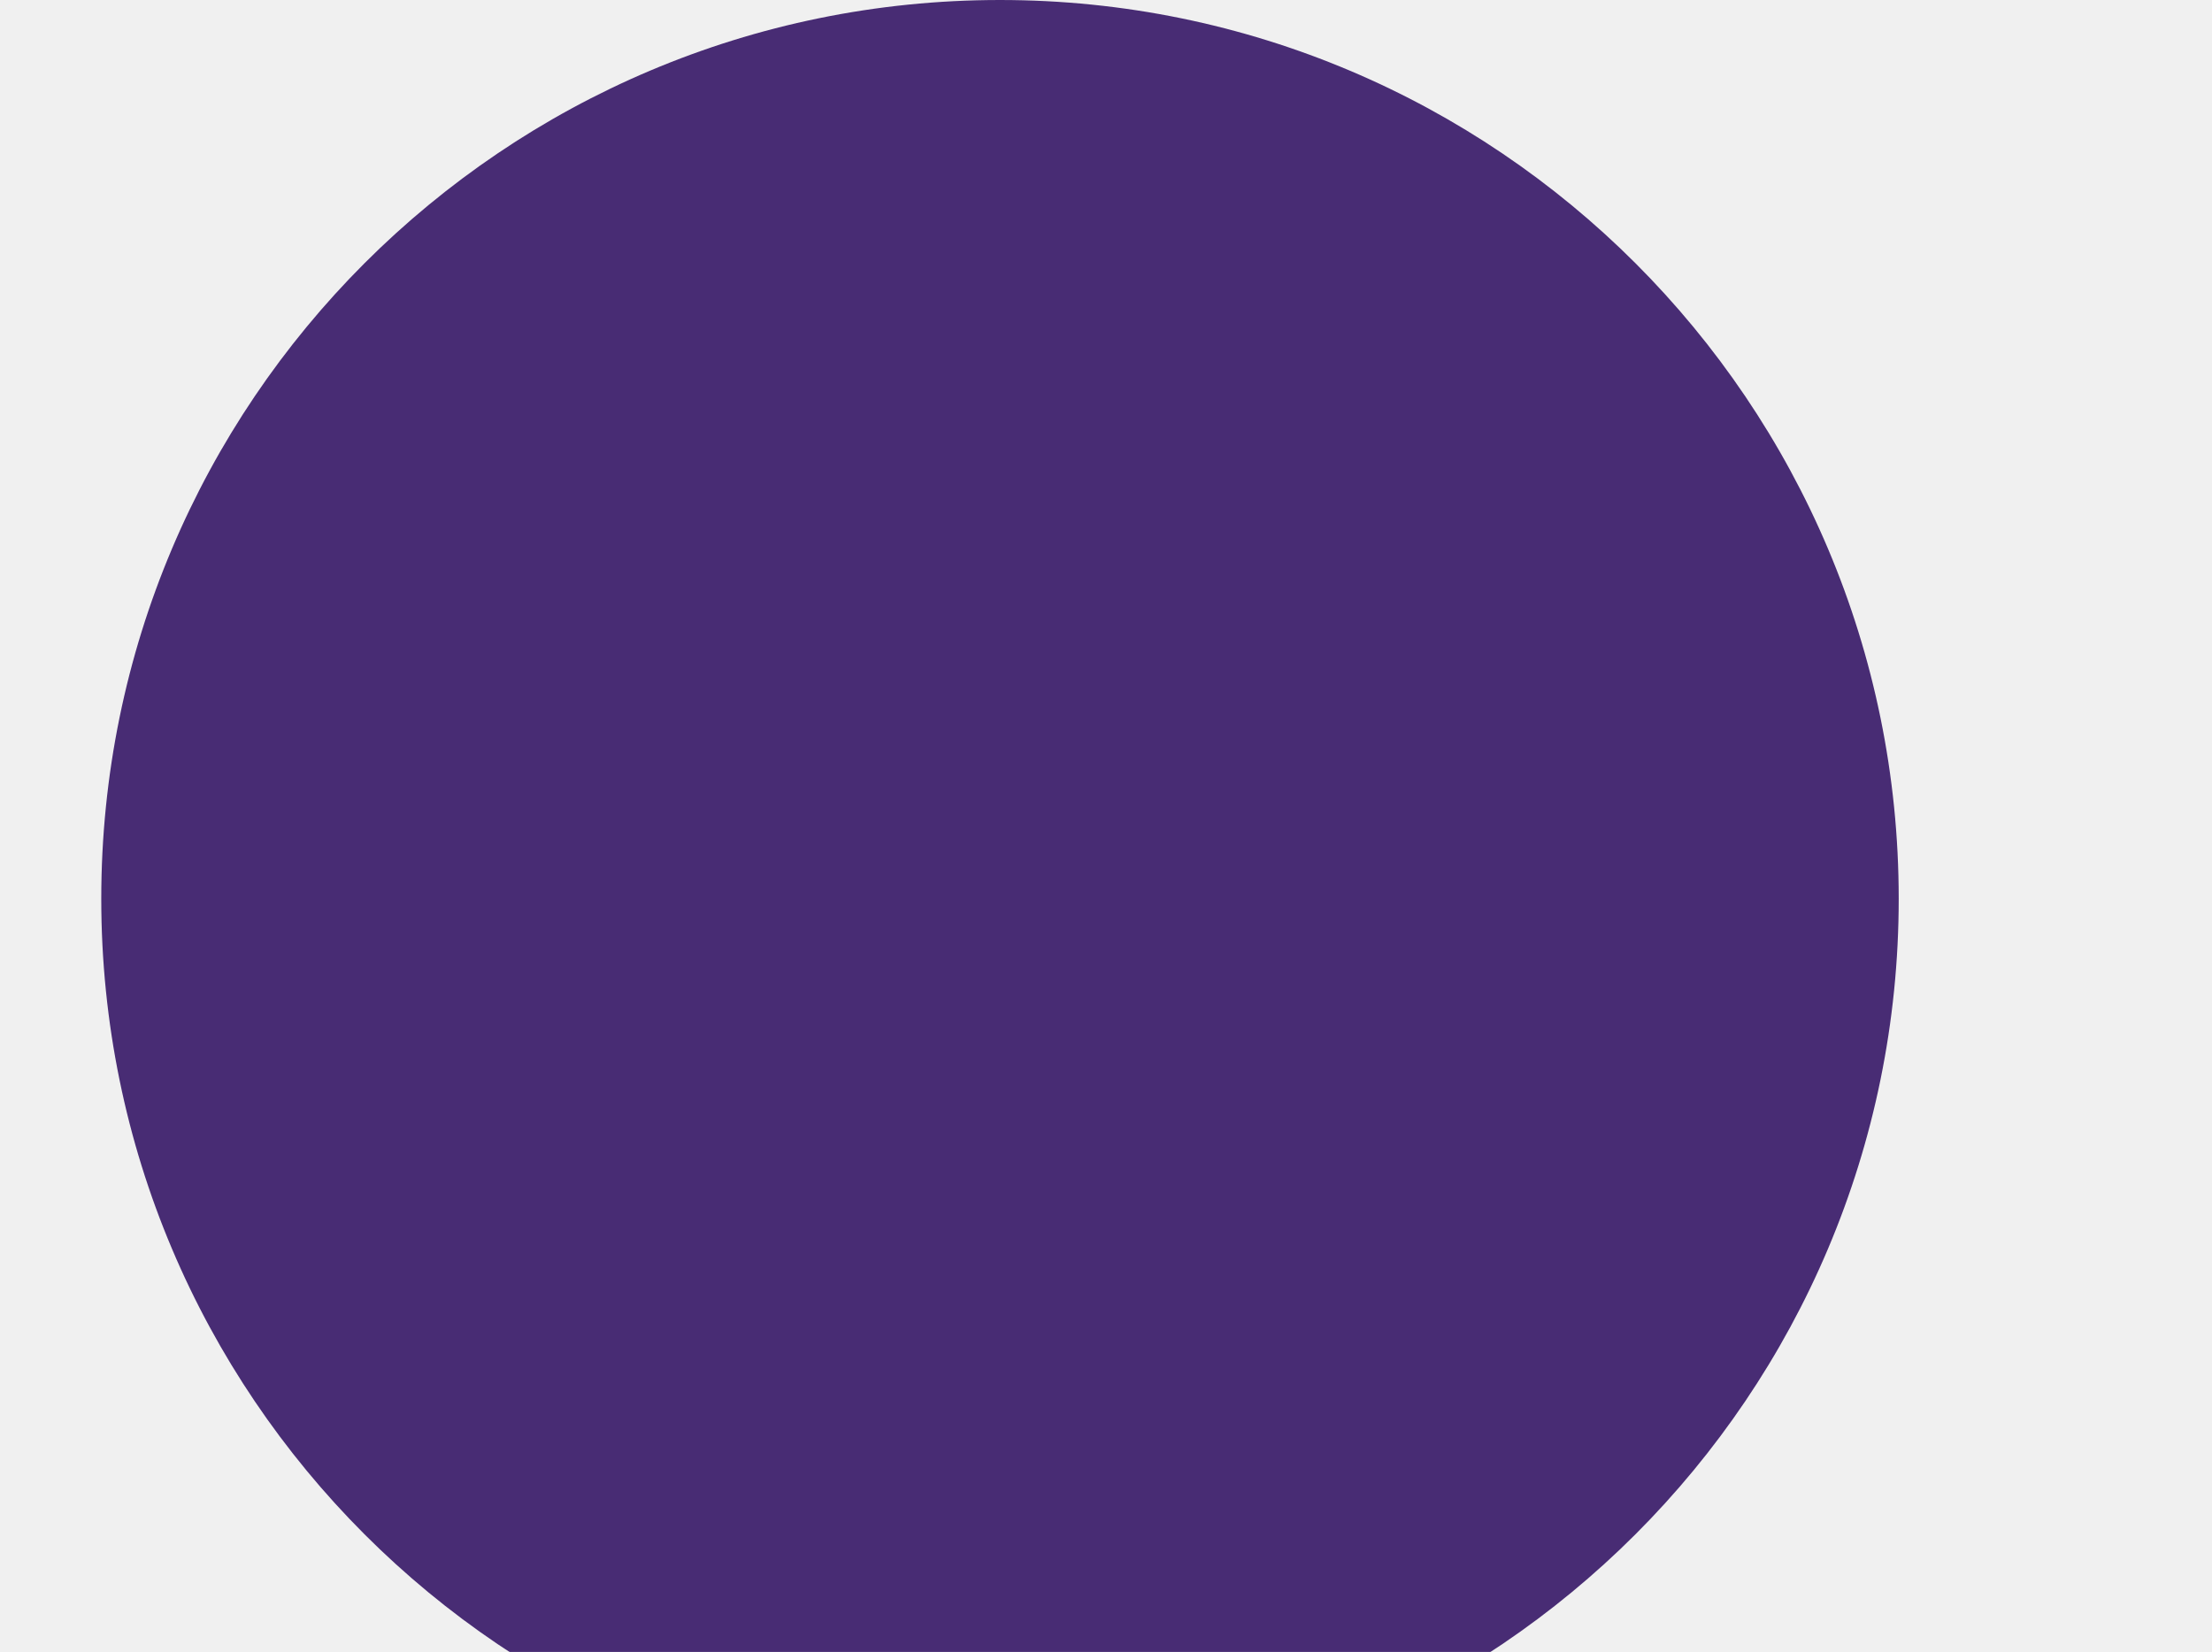
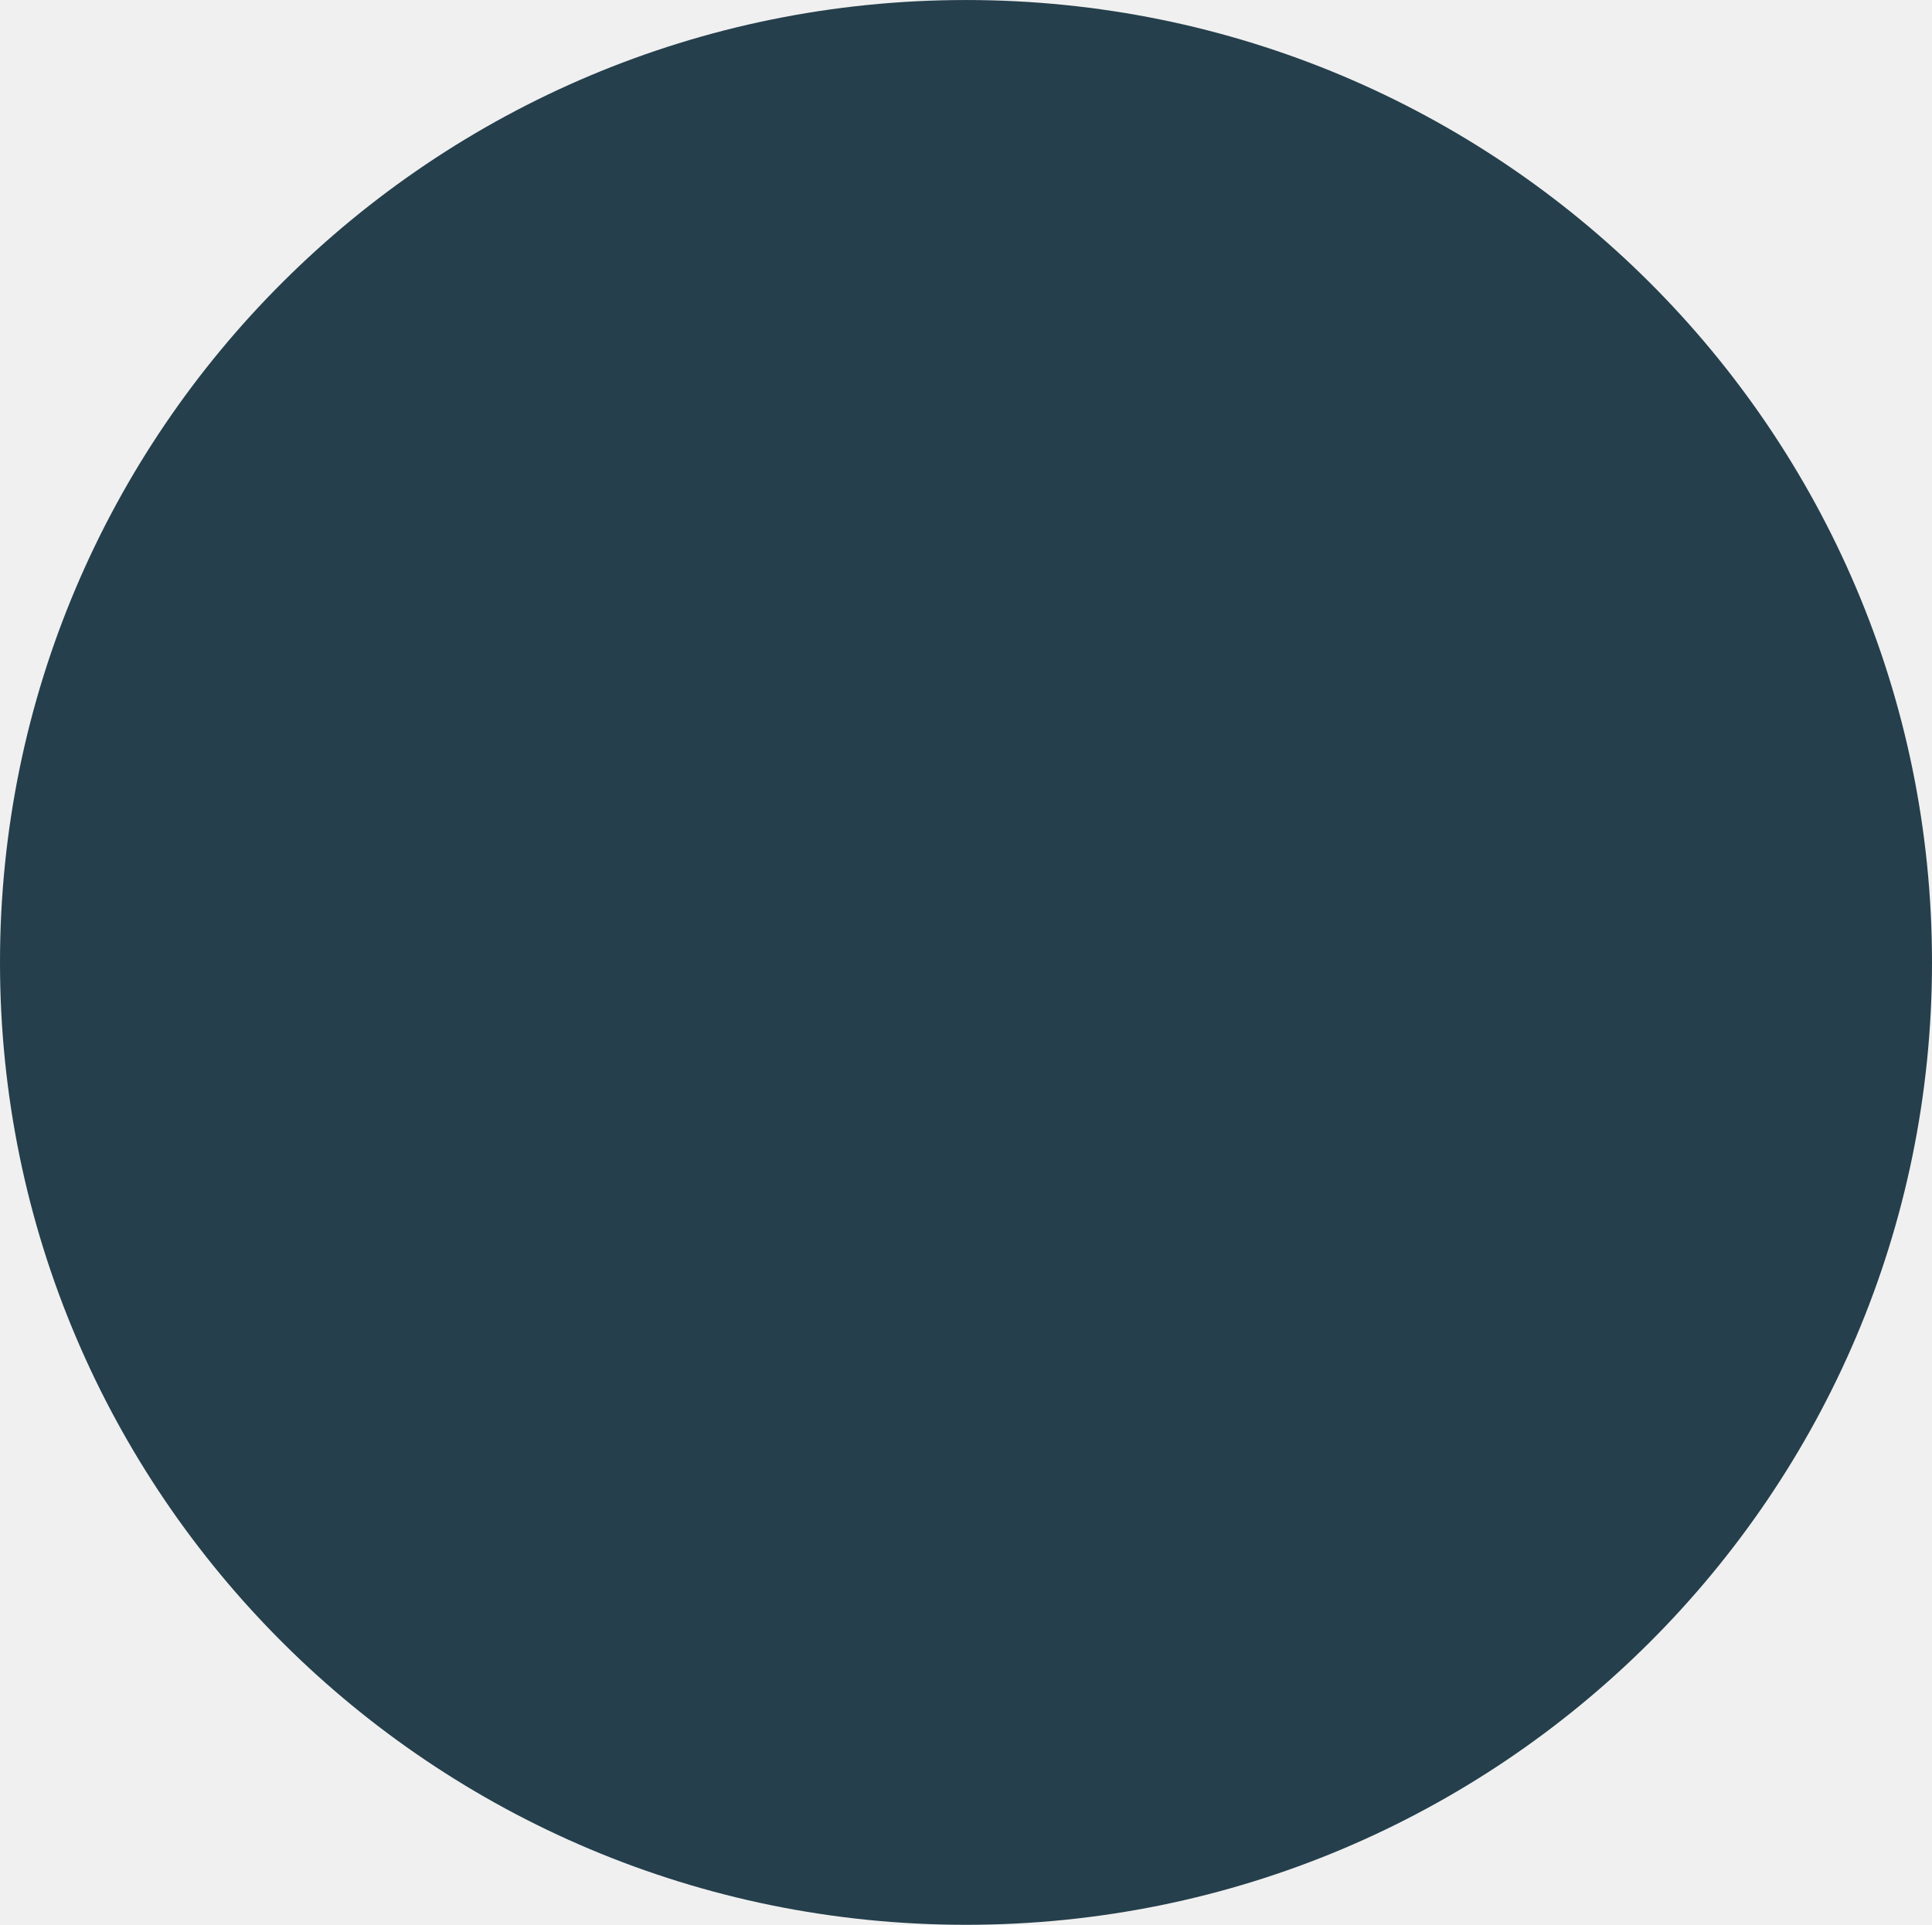
- <svg xmlns="http://www.w3.org/2000/svg" fill="none" viewBox="0 0 699 522">
-   <mask id="a" style="mask-type:alpha" maskUnits="userSpaceOnUse" x="0" y="0" width="699" height="522">
-     <path fill="#fff" d="M0 0h699v522H0z" />
-   </mask>
-   <g mask="url(#a)">
-     <circle cx="316" cy="284" r="284" fill="#482C74" />
-   </g>
+ <svg xmlns="http://www.w3.org/2000/svg" fill="none" viewBox="0 0.11 539 537">
+   <ellipse cx="269.5" cy="268.615" fill="#253F4C" rx="269.5" ry="268.5" />
</svg>
